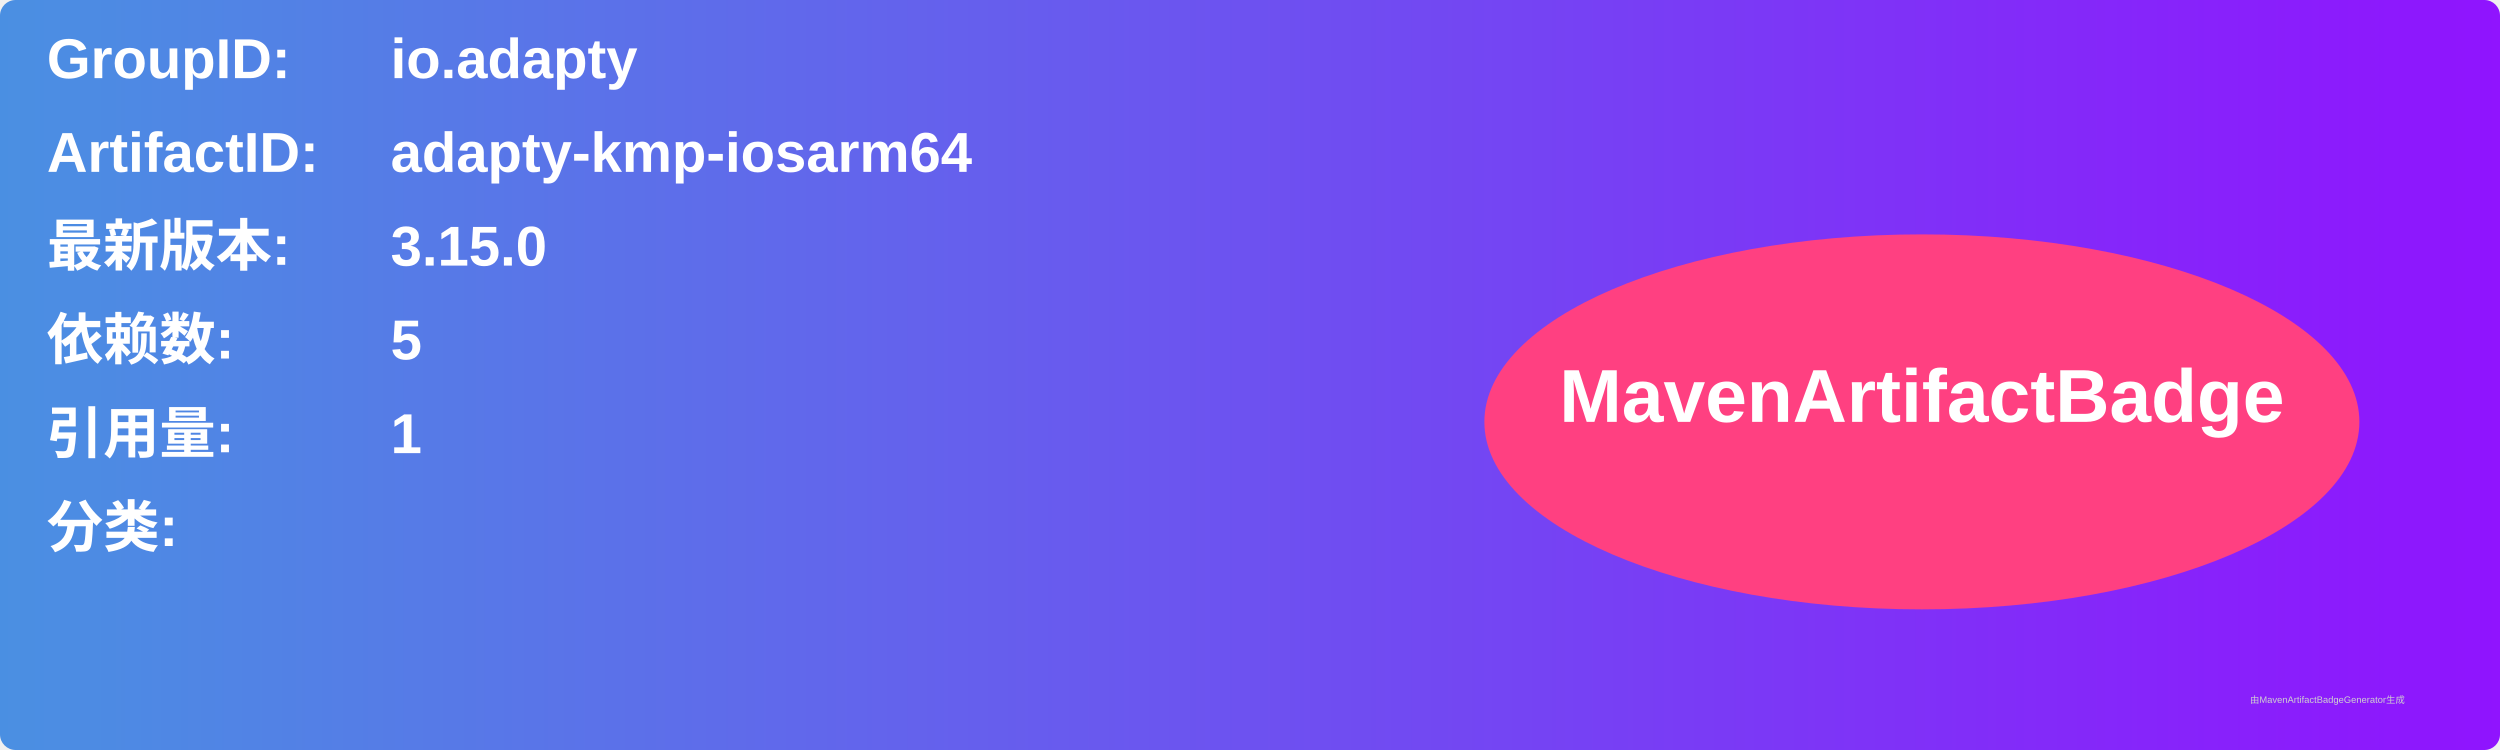
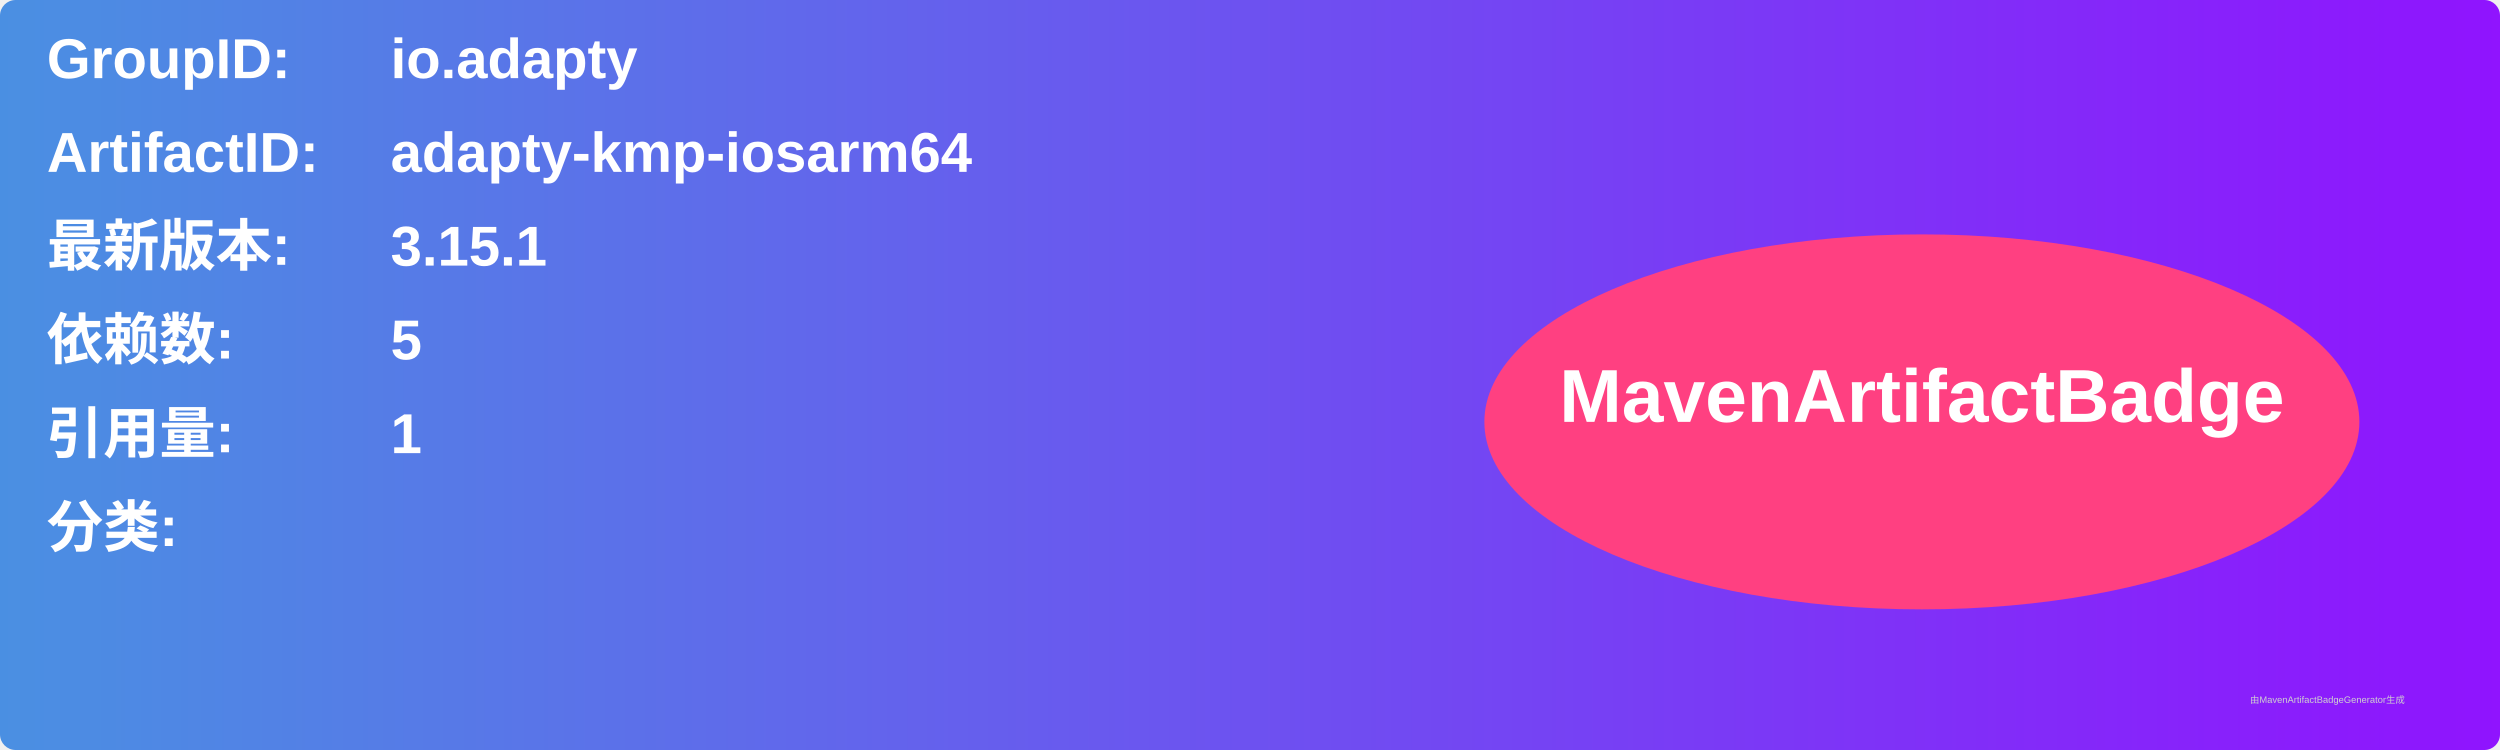
<svg xmlns="http://www.w3.org/2000/svg" width="800" height="240" viewBox="0 0 800 240">
  <linearGradient id="grad" x1="0%" y1="0%" x2="100%" y2="0%">
    <stop offset="0%" stop-color="#4a90e2" />
    <stop offset="100%" stop-color="#9013fe" />
  </linearGradient>
  <rect width="100%" height="100%" rx="5" ry="5" fill="url(#grad)" />
  <g transform="translate(15, 15)">
    <text x="0" y="10" font-family="Arial" font-size="18" fill="white" font-weight="bold" width="260">GroupID:</text>
    <text x="110" y="10" font-family="Arial" font-size="18" fill="white" font-weight="bold" width="460">io.adapty</text>
    <text x="0" y="40" font-family="Arial" font-size="18" fill="white" font-weight="bold" width="260">ArtifactID:</text>
    <text x="110" y="40" font-family="Arial" font-size="18" fill="white" font-weight="bold" width="460">adapty-kmp-iosarm64</text>
    <text x="0" y="70" font-family="Arial" font-size="18" fill="white" font-weight="bold">最新版本:</text>
    <text x="110" y="70" font-family="Arial" font-size="18" fill="white" font-weight="bold">
-       <tspan font-weight="bold">3.15.0</tspan>
+       <tspan font-weight="bold">3.15.1</tspan>
    </text>
    <text x="0" y="100" font-family="Arial" font-size="18" fill="white" font-weight="bold">依赖数: </text>
    <text x="110" y="100" font-family="Arial" font-size="18" fill="white">
      <tspan font-weight="bold">5</tspan>
    </text>
    <text x="0" y="130" font-family="Arial" font-size="18" fill="white" font-weight="bold">引用量: </text>
    <text x="110" y="130" font-family="Arial" font-size="18" fill="white">
      <tspan font-weight="bold">1</tspan>
    </text>
    <text x="0" y="160" font-family="Arial" font-size="18" fill="white" font-weight="bold">分类:</text>
    <text x="10" y="190" font-family="Arial" font-size="10" fill="white">
      <tspan font-weight="bold" />
    </text>
    <ellipse cx="600" cy="120" rx="140" ry="60" fill="#ff4081" />
    <text x="600" y="120" text-anchor="middle" font-family="Arial" font-size="24" fill="white" font-weight="bold">MavenArtifactBadge</text>
  </g>
  <text x="720" y="225" font-family="Arial" font-size="3" fill="#d0d0d0">由MavenArtifactBadgeGenerator生成</text>
</svg>
